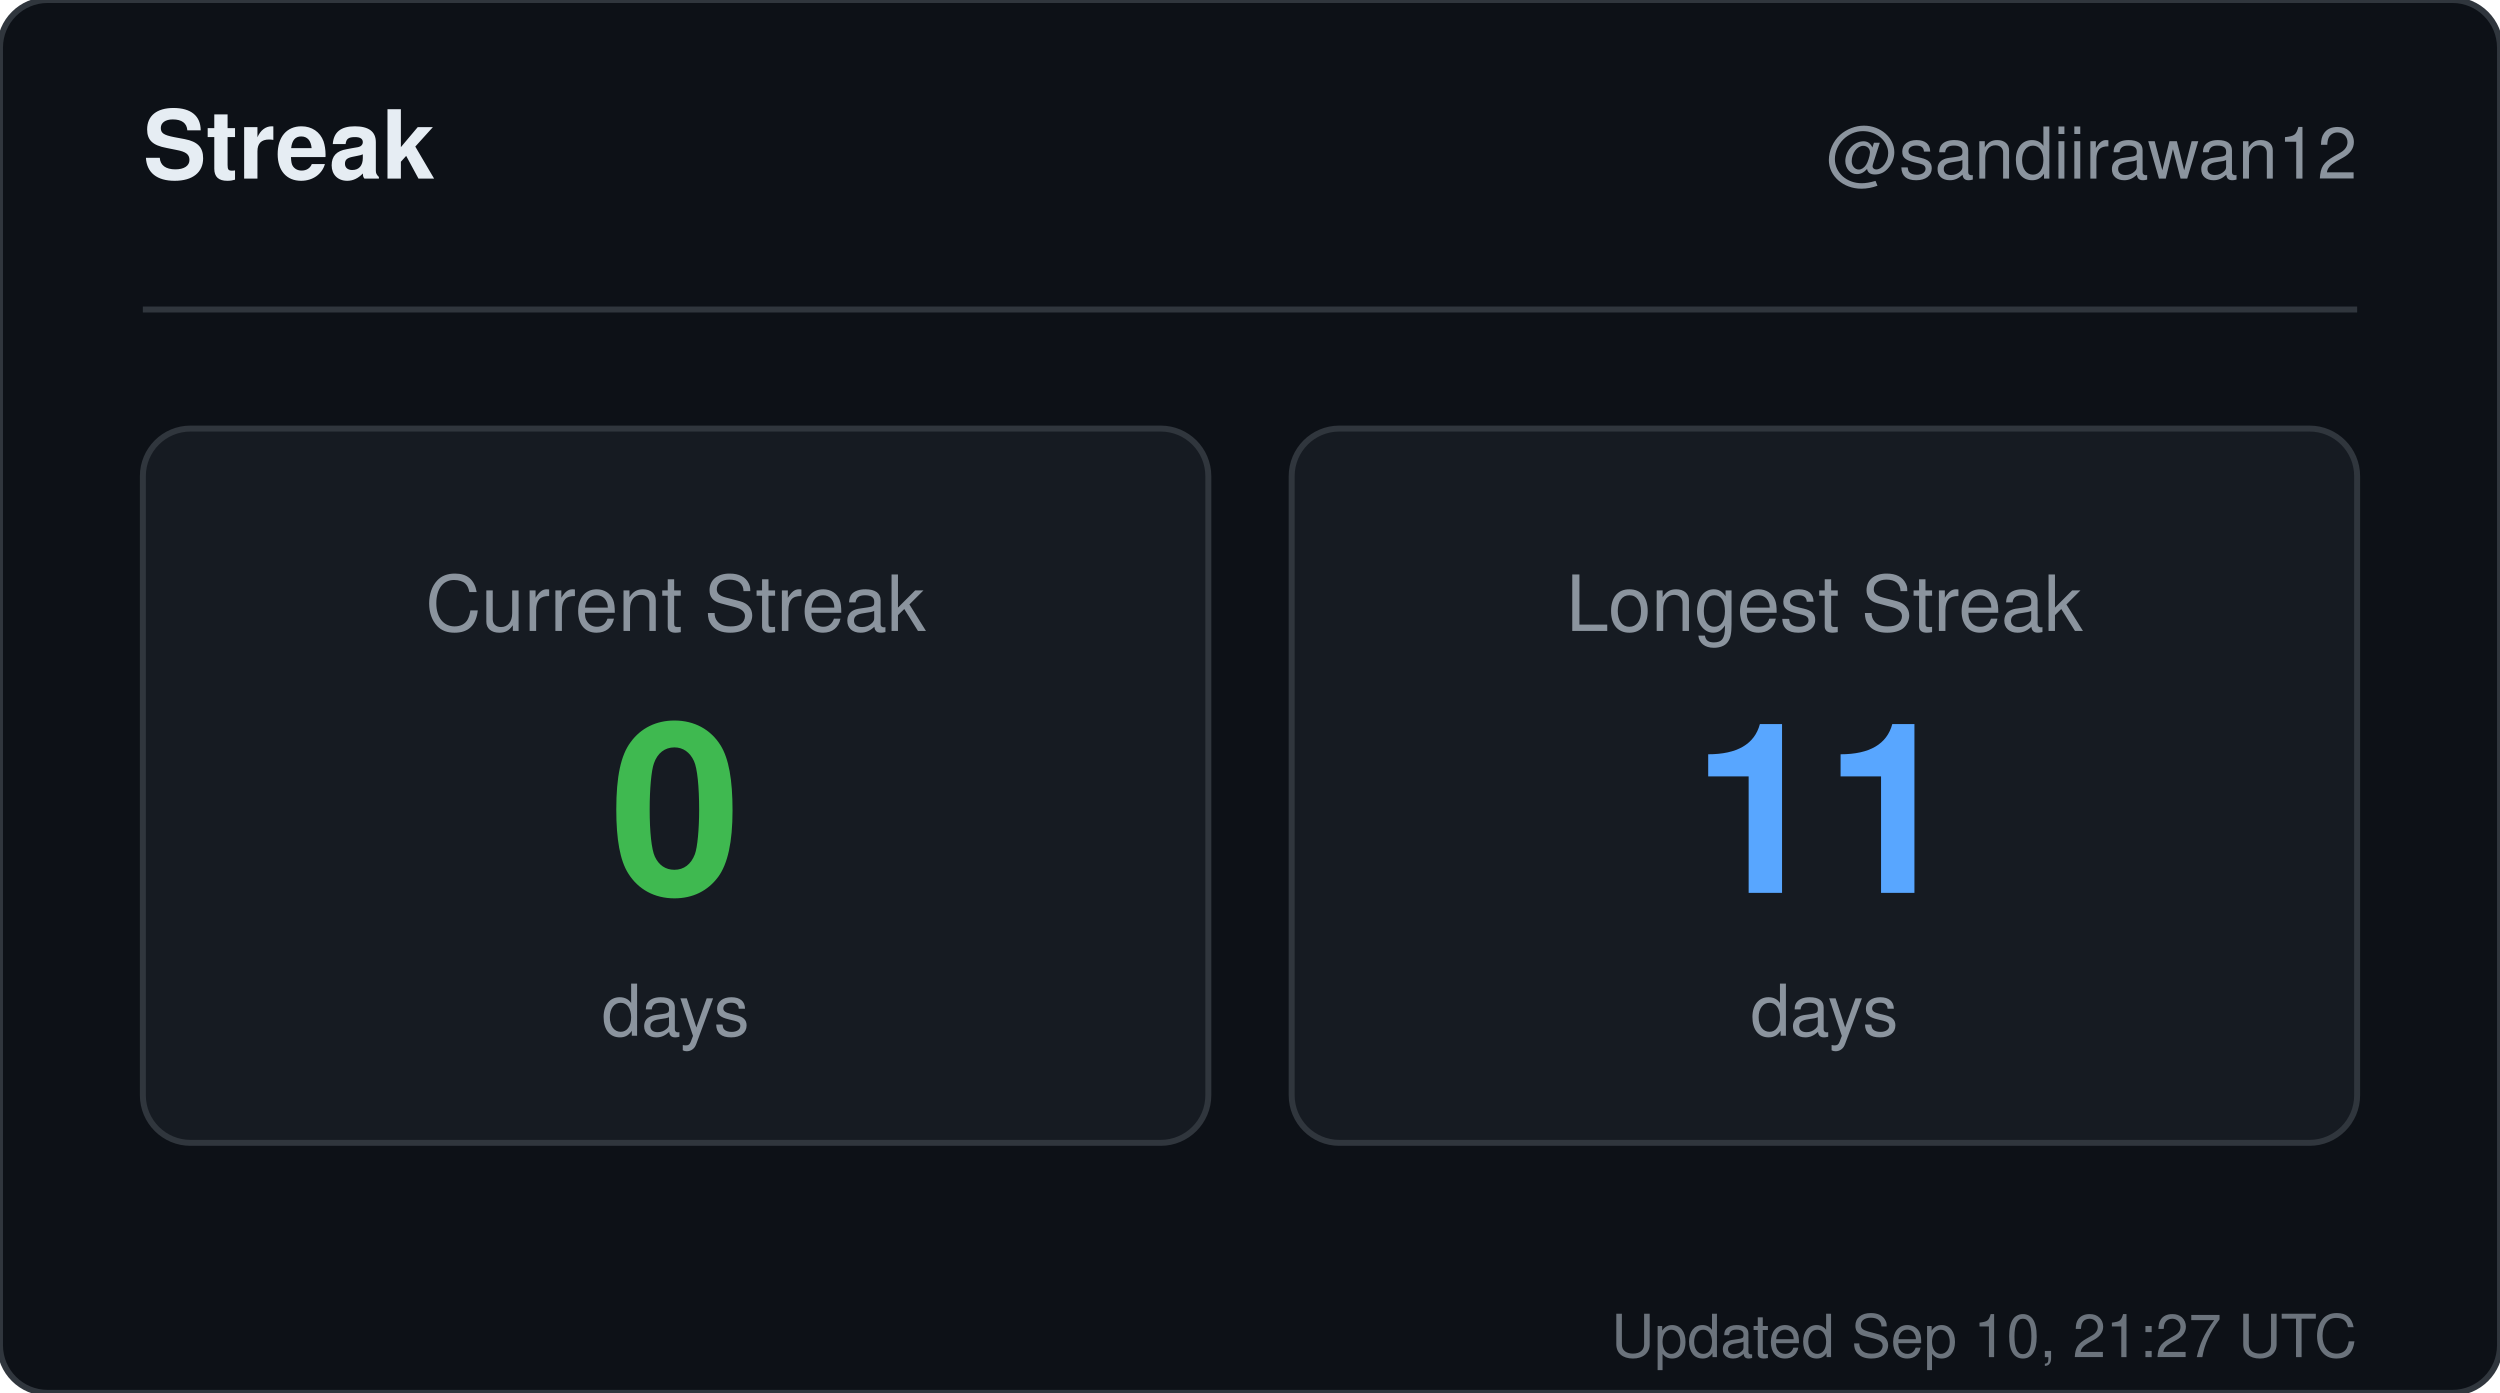
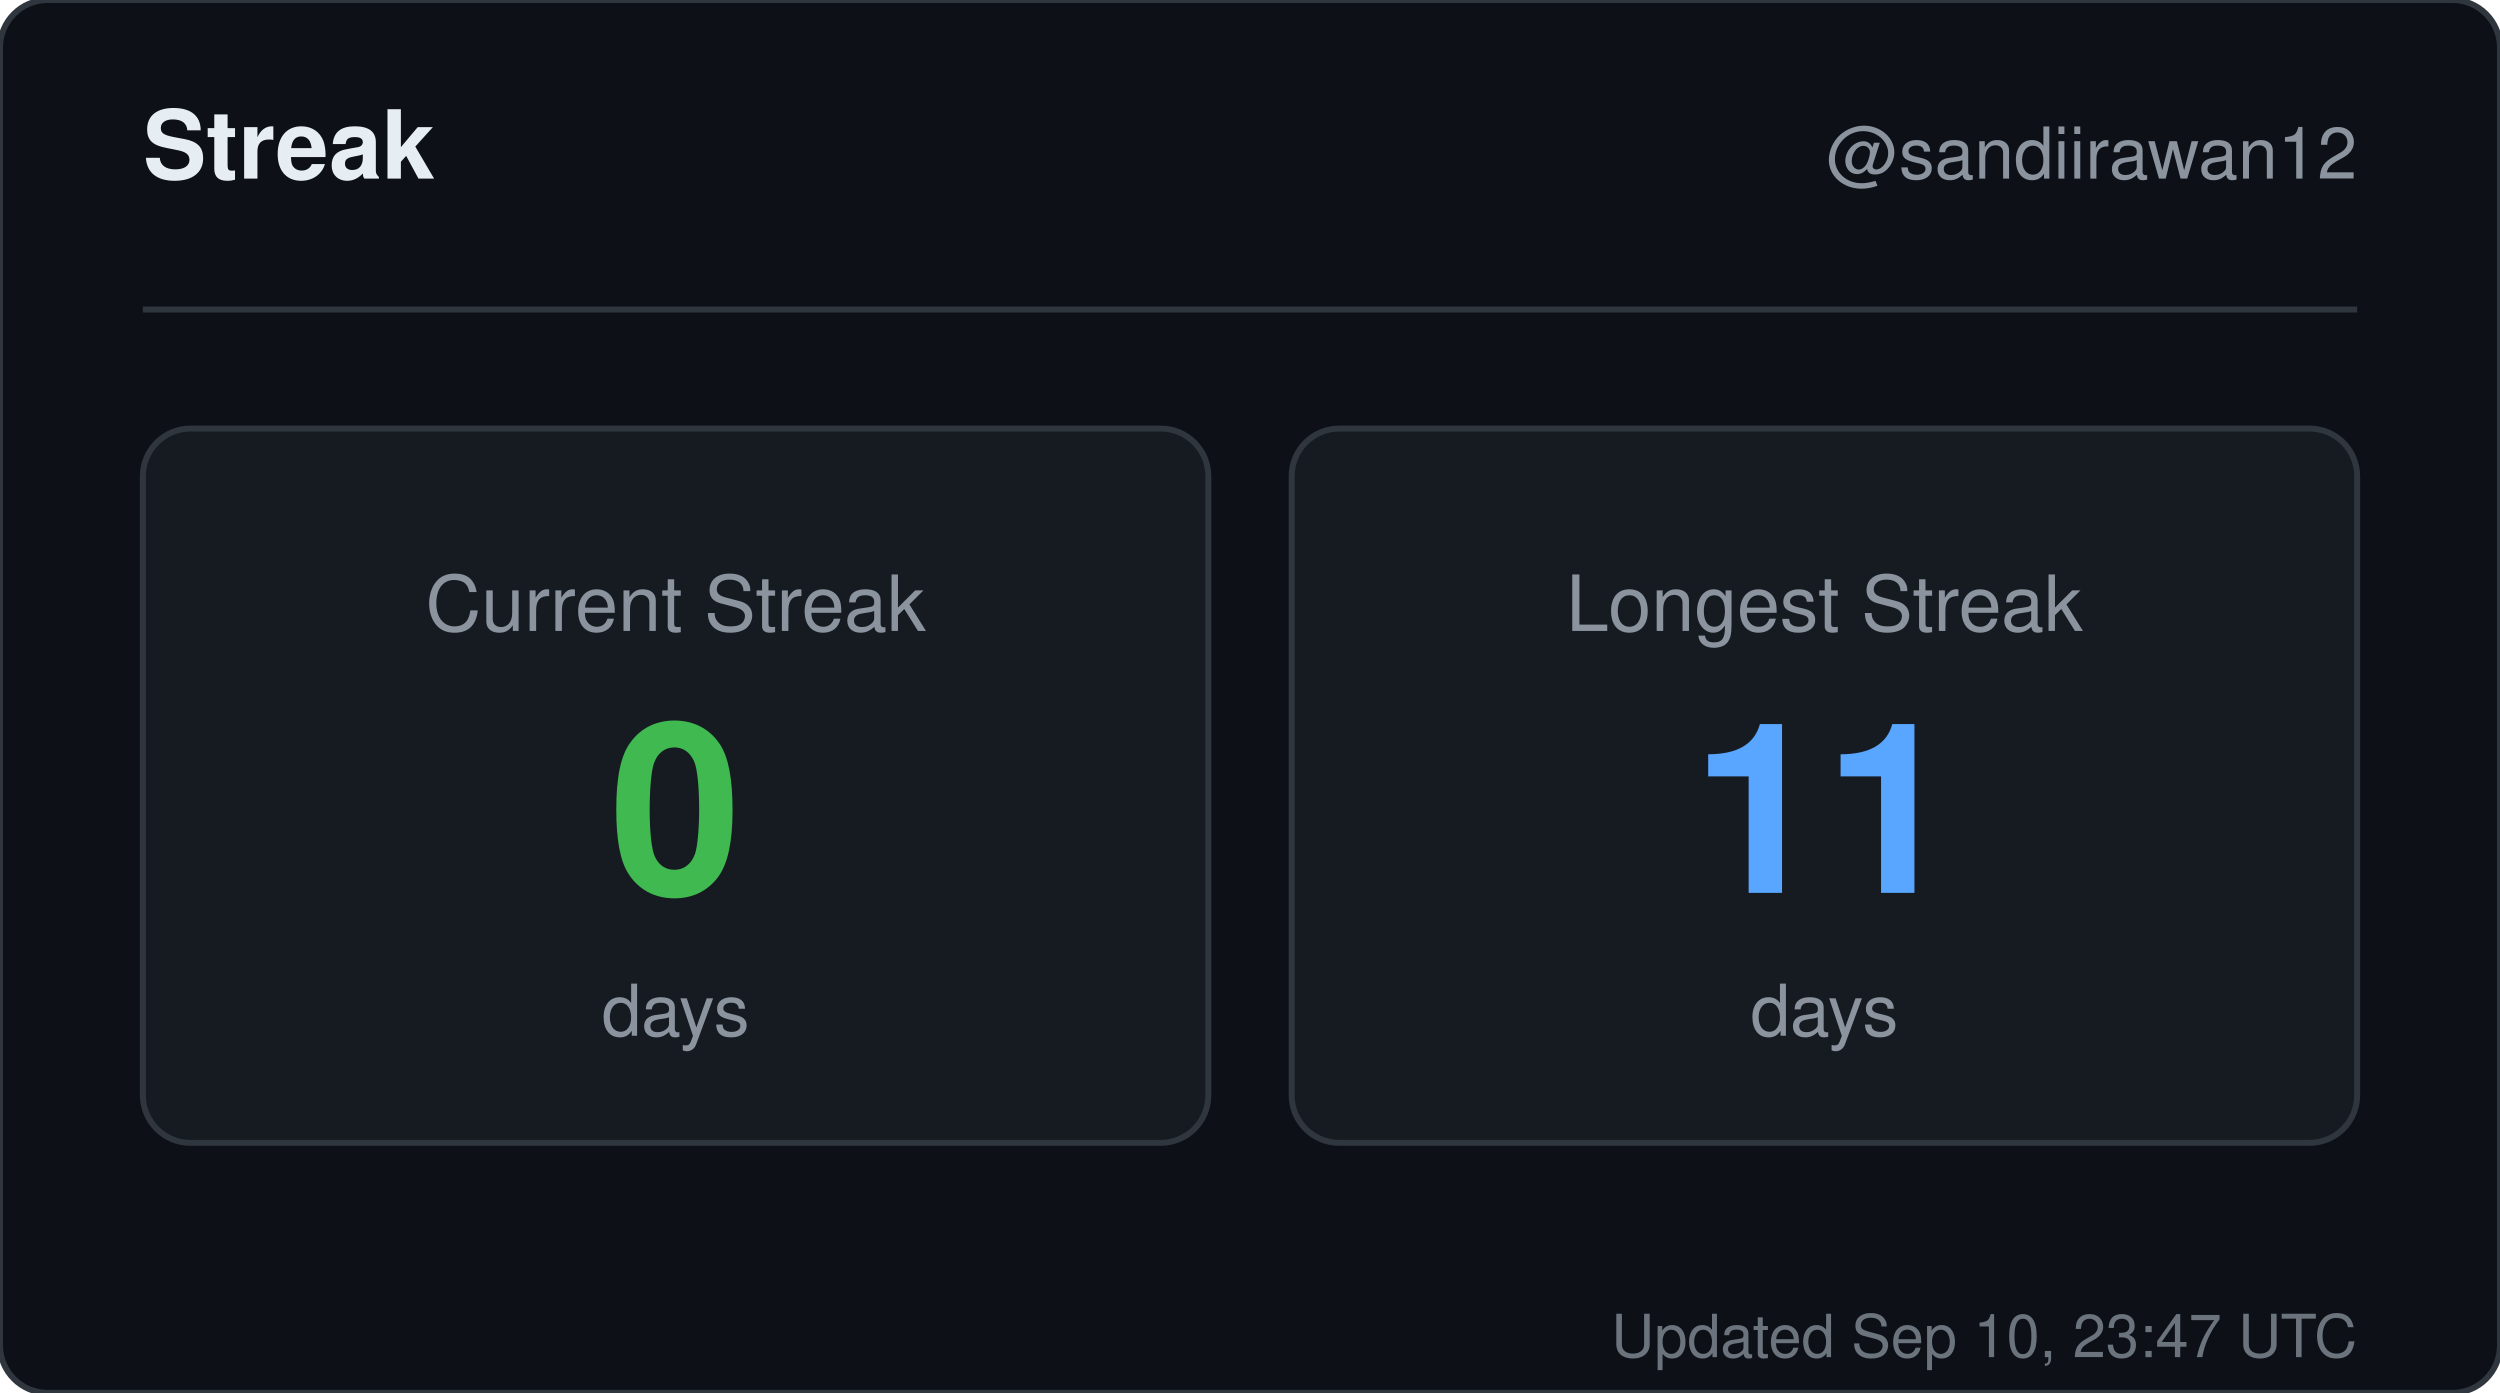
<svg xmlns="http://www.w3.org/2000/svg" width="420" height="234" viewBox="0 0 420 234" role="img" aria-label="Streak for sandiirawan12">
  <rect width="420" height="234" rx="8" fill="#0d1117" stroke="#30363d" />
  <g font-family="-apple-system, BlinkMacSystemFont, Segoe UI, Helvetica, Arial, sans-serif">
    <text x="24" y="30" fill="#e6edf3" font-size="16" font-weight="700">Streak</text>
    <text x="396" y="30" fill="#8b949e" font-size="12" text-anchor="end">@sandiirawan12</text>
    <line x1="24" y1="52" x2="396" y2="52" stroke="#30363d" />
    <rect x="24" y="72" width="179" height="120" rx="8" fill="#161b22" stroke="#30363d" />
    <text x="113.5" y="106" fill="#8b949e" font-size="13" text-anchor="middle">Current Streak</text>
    <text x="113.5" y="150" fill="#3fb950" font-size="40" font-weight="700" text-anchor="middle">0</text>
    <text x="113.5" y="174" fill="#8b949e" font-size="12" text-anchor="middle">days</text>
    <rect x="217" y="72" width="179" height="120" rx="8" fill="#161b22" stroke="#30363d" />
    <text x="306.5" y="106" fill="#8b949e" font-size="13" text-anchor="middle">Longest Streak</text>
    <text x="306.5" y="150" fill="#58a6ff" font-size="40" font-weight="700" text-anchor="middle">11</text>
    <text x="306.5" y="174" fill="#8b949e" font-size="12" text-anchor="middle">days</text>
-     <text x="396" y="228" fill="#8b949e" font-size="10" text-anchor="end" opacity="0.75">Updated Sep 10, 21:27 UTC</text>
+     <text x="396" y="228" fill="#8b949e" font-size="10" text-anchor="end" opacity="0.75">Updated Sep 10, 23:47 UTC</text>
  </g>
</svg>
